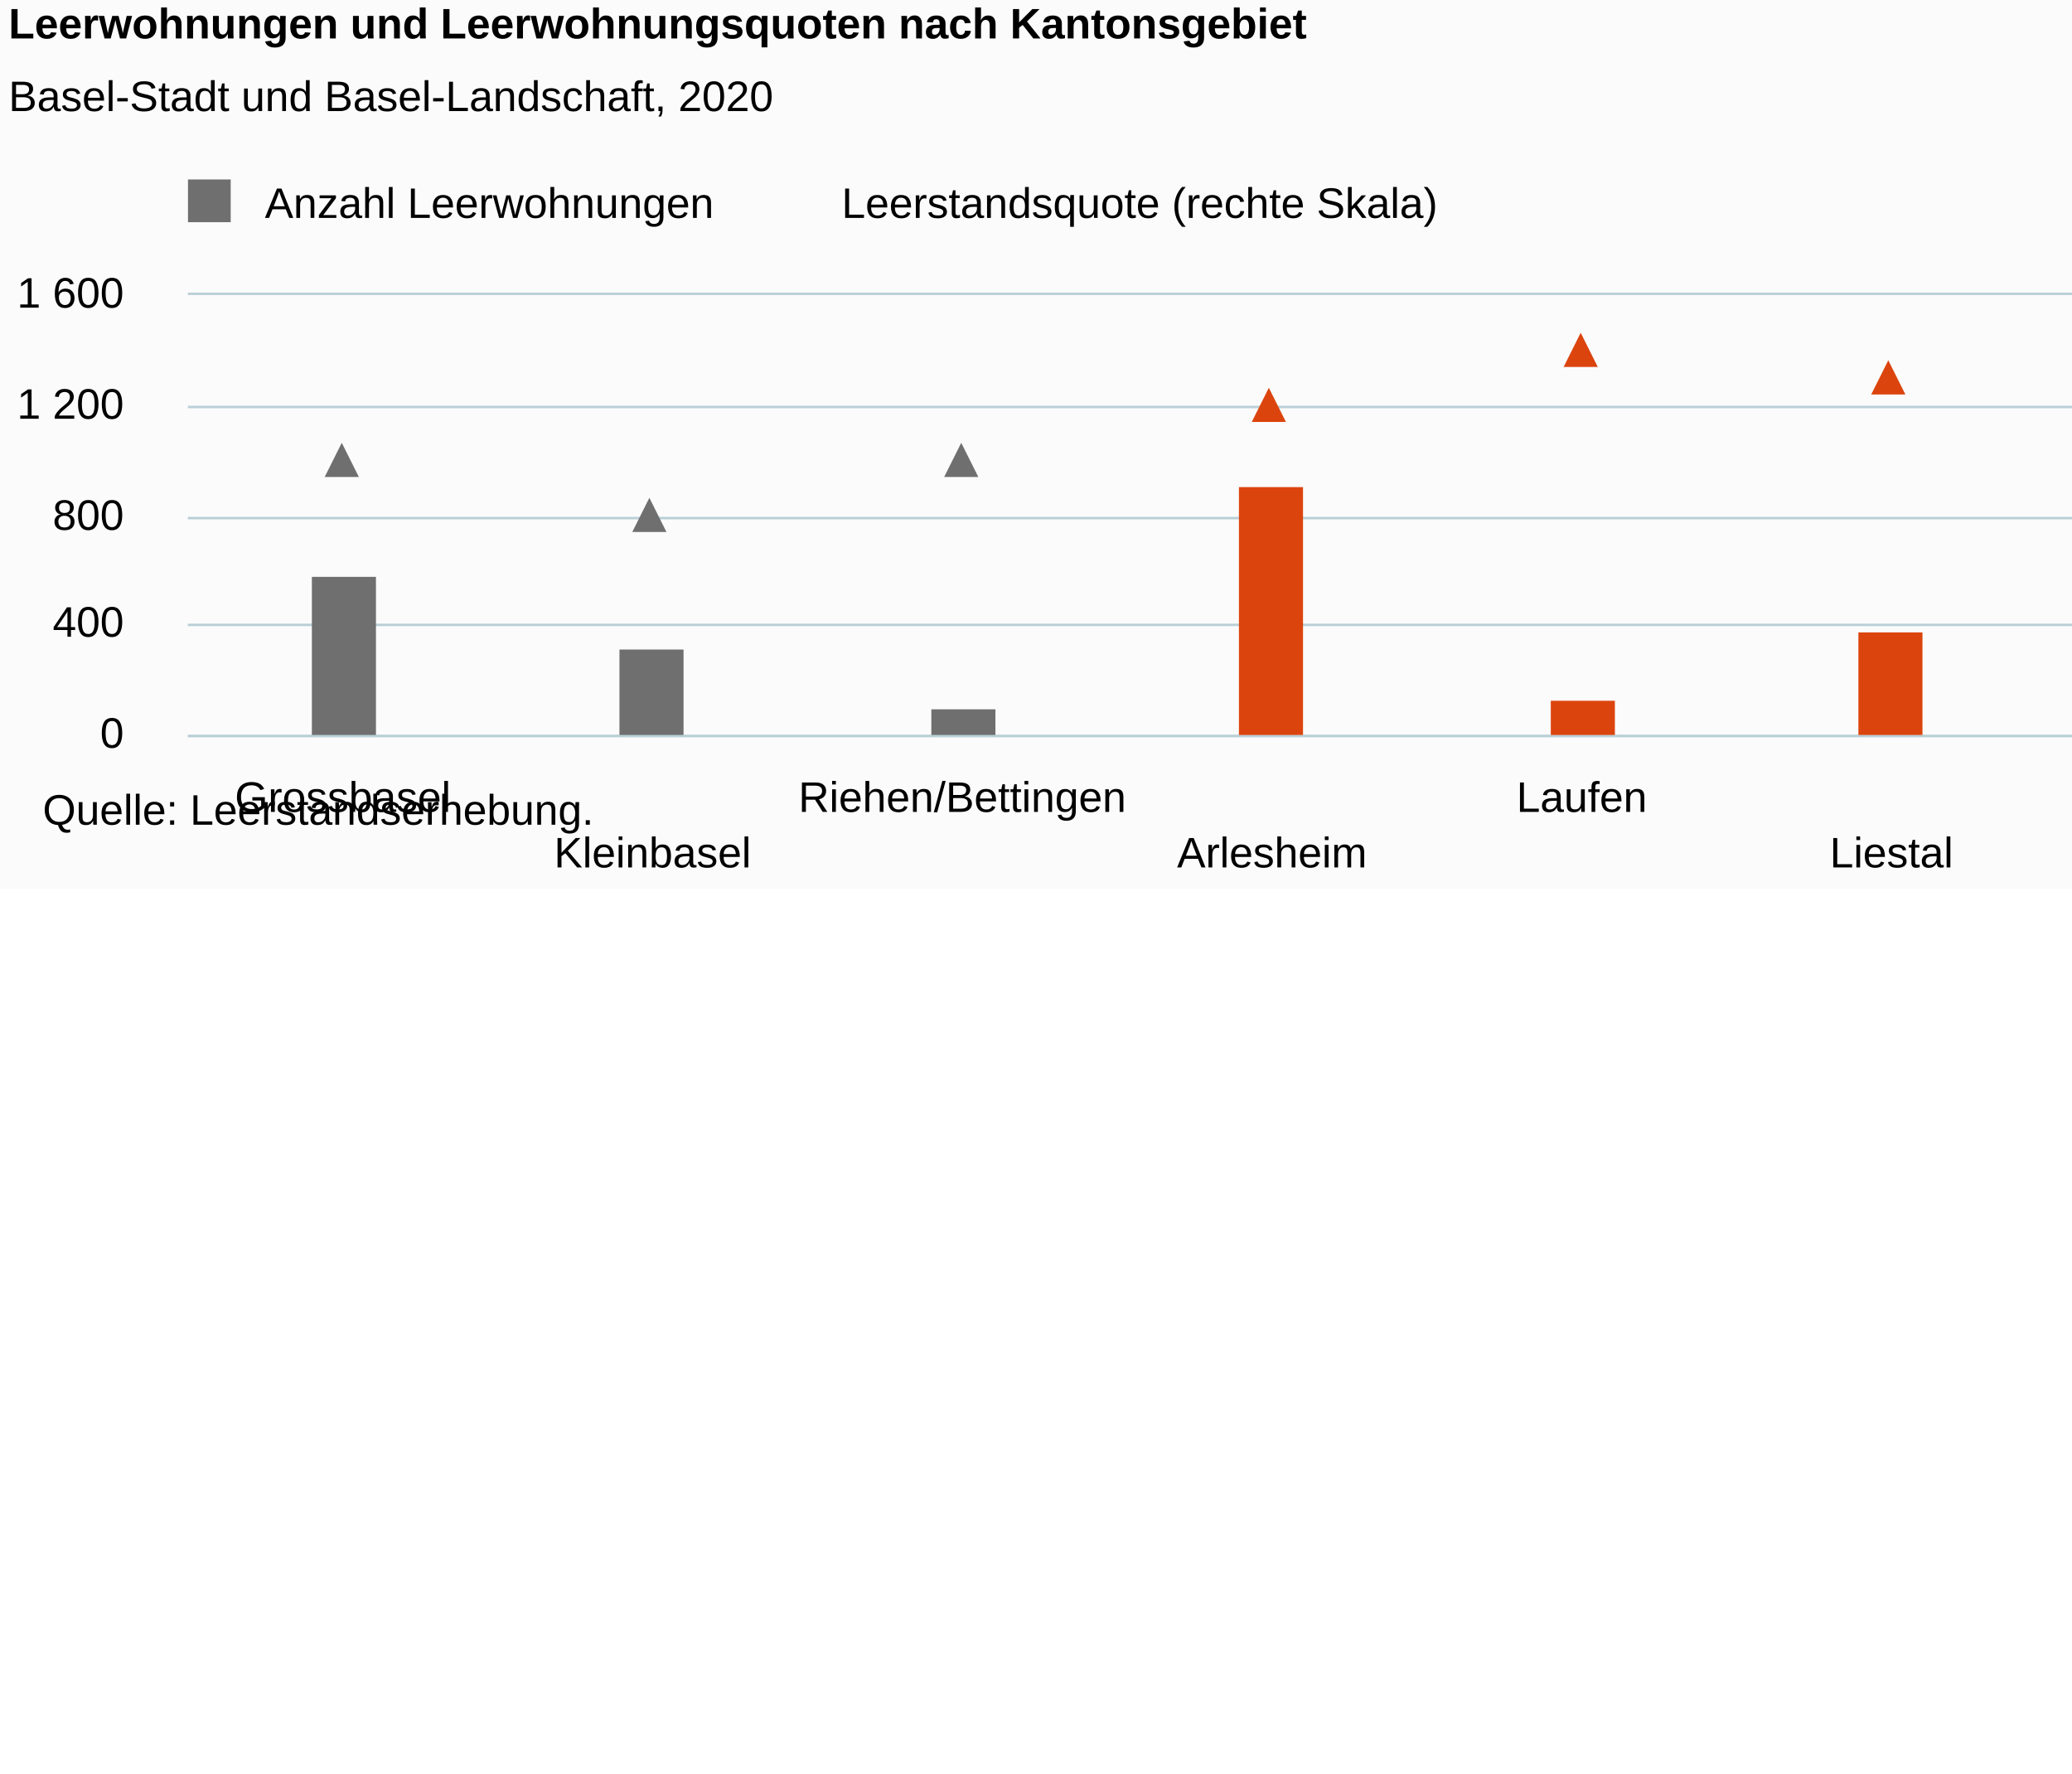
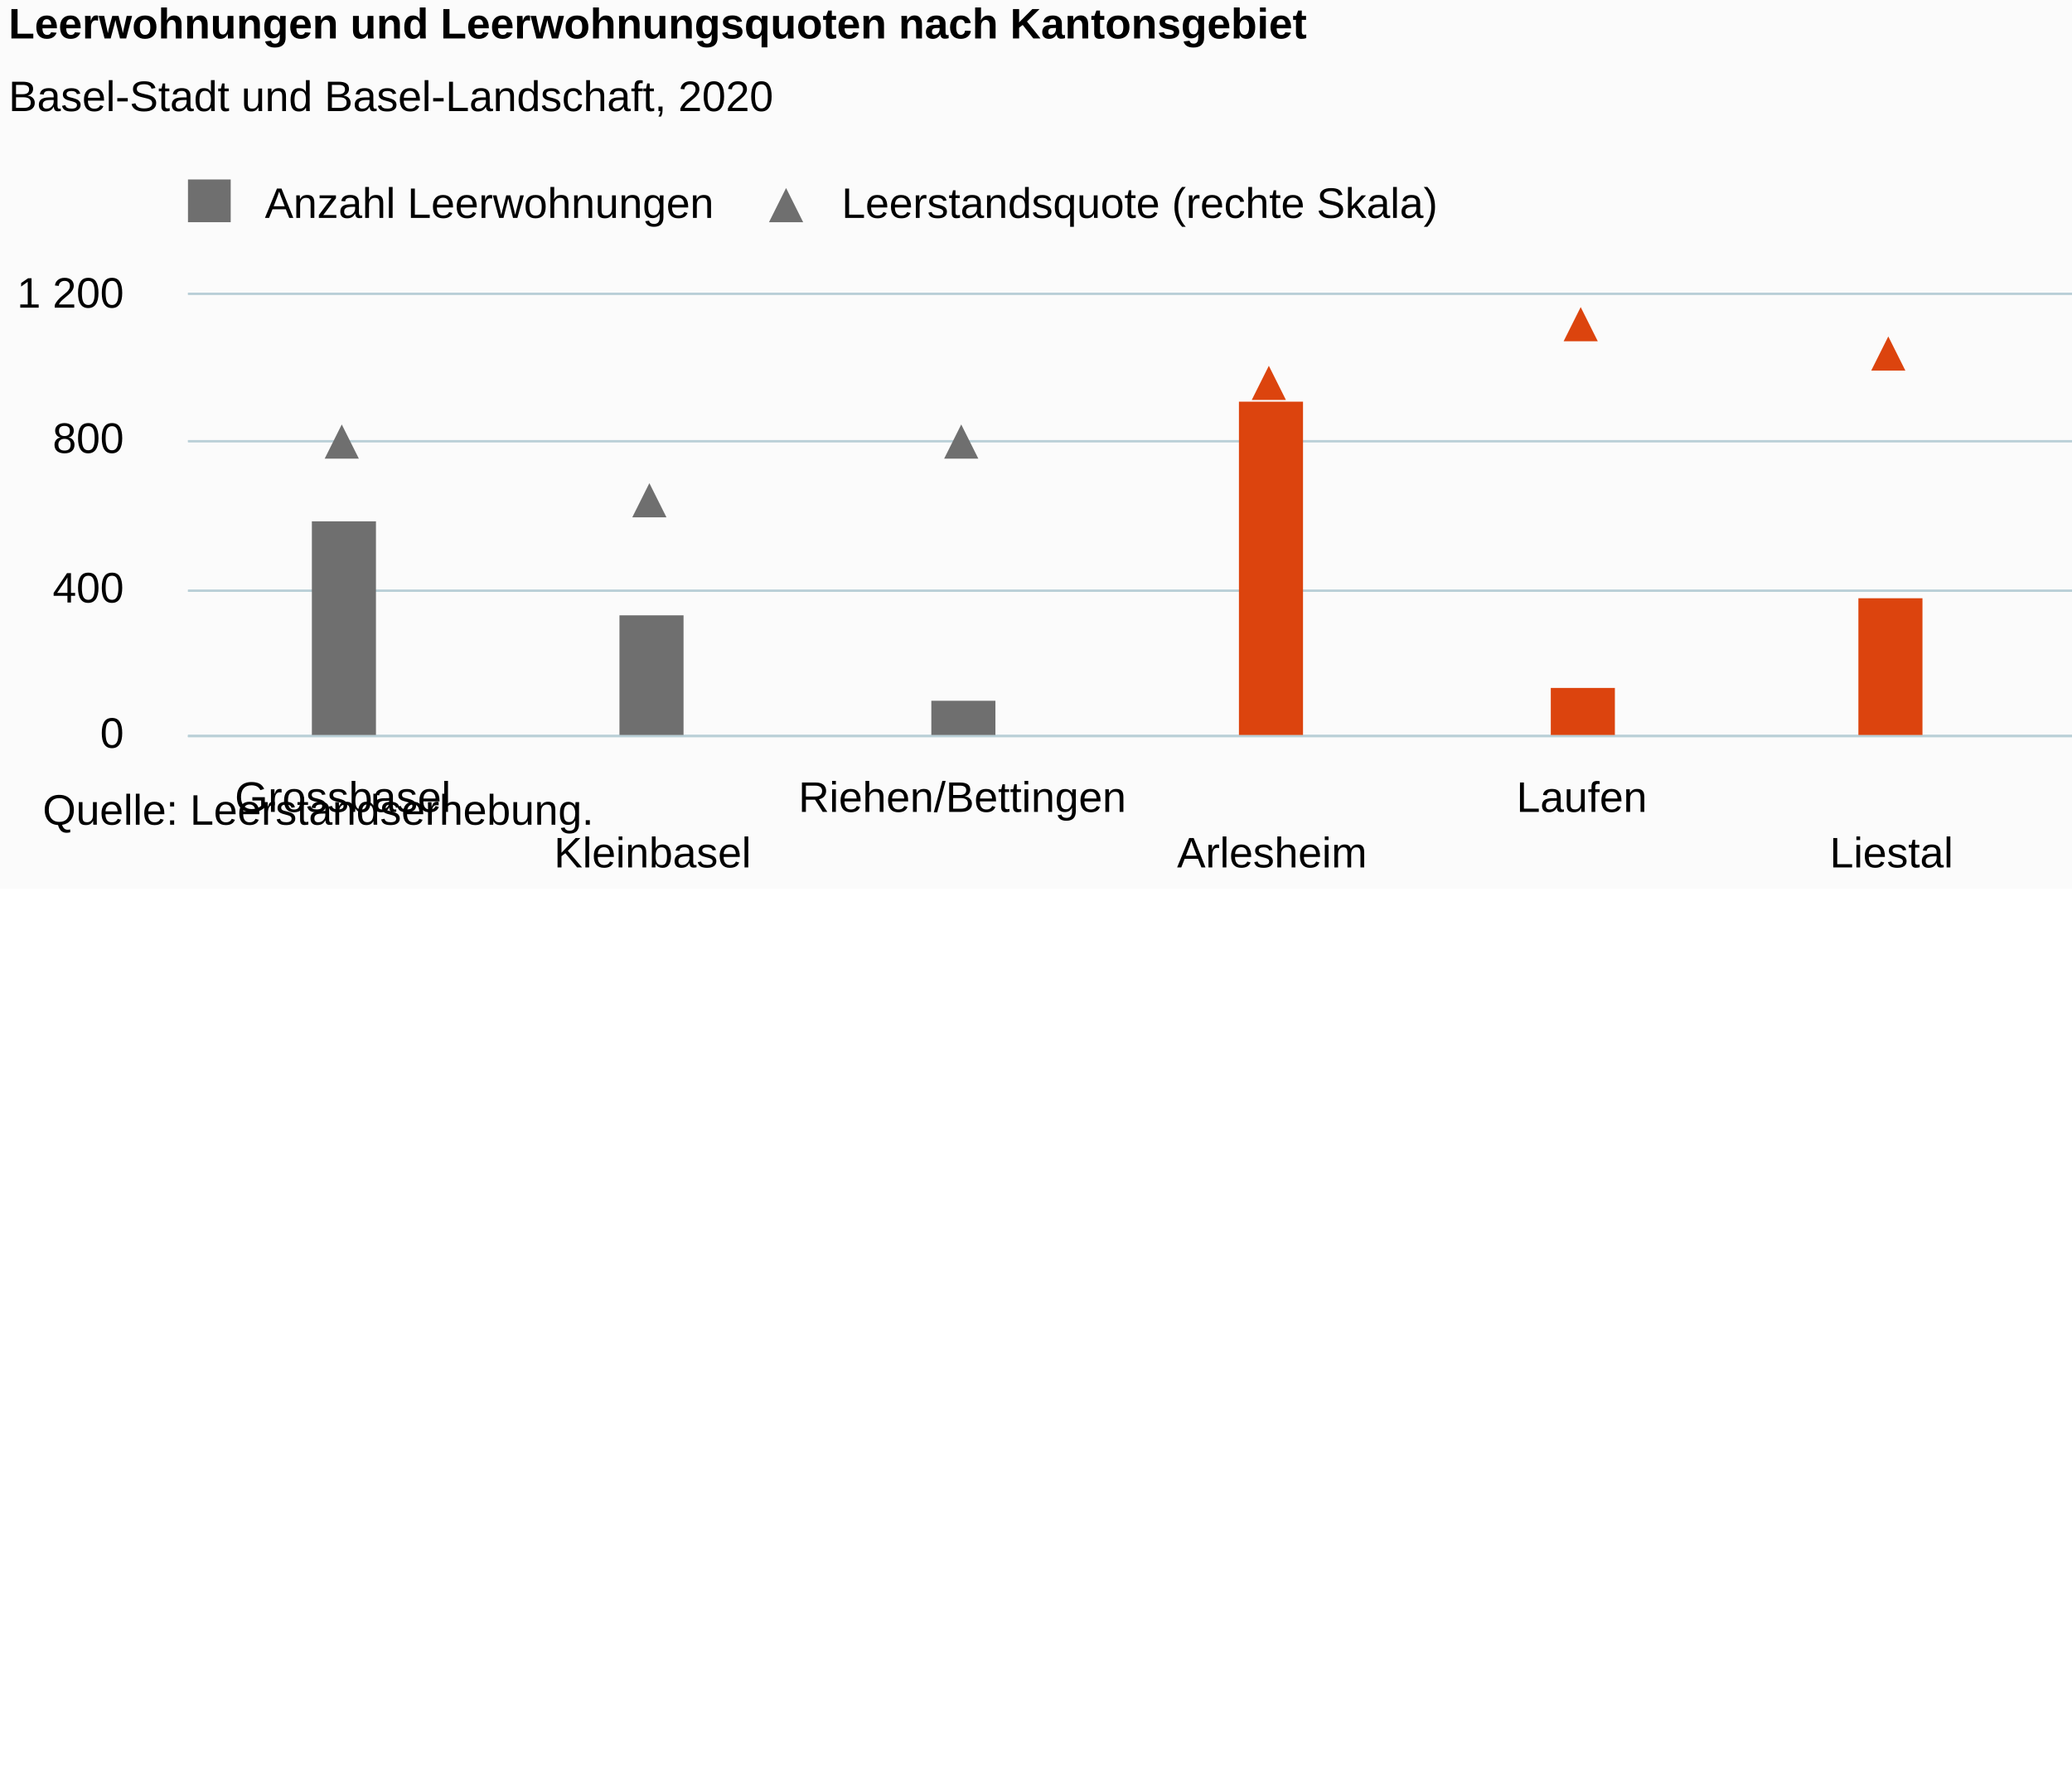
<svg xmlns="http://www.w3.org/2000/svg" version="1.1" class="highcharts-root" style="font-family:Arial;font-size:10px;color:#000000;fill:#000000;" viewBox="0 0 485 415">
  <defs>
-     <clipPath id="highcharts-fpbcjhf-24-">
+     <clipPath id="highcharts-3j7ncut-40-">
      <rect x="0" y="0" width="580" height="103" fill="none" />
    </clipPath>
-     <clipPath id="highcharts-fpbcjhf-33-">
+     <clipPath id="highcharts-3j7ncut-49-">
      <rect x="0" y="0" width="580" height="103" fill="none" />
    </clipPath>
-     <clipPath id="highcharts-fpbcjhf-42-">
+     <clipPath id="highcharts-3j7ncut-58-">
      <rect x="0" y="0" width="580" height="103" fill="none" />
    </clipPath>
  </defs>
  <rect fill="#fbfbfb" class="highcharts-background" x="0" y="0" width="665" height="208" rx="0" ry="0" />
  <rect fill="none" class="highcharts-plot-background" x="44" y="69" width="580" height="103" />
  <g class="highcharts-pane-group" data-z-index="0" />
  <g class="highcharts-grid highcharts-xaxis-grid" data-z-index="1">
    <path fill="none" data-z-index="1" class="highcharts-grid-line" d="M 116.5 69 L 116.5 172" opacity="1" />
    <path fill="none" data-z-index="1" class="highcharts-grid-line" d="M 188.5 69 L 188.5 172" opacity="1" />
    <path fill="none" data-z-index="1" class="highcharts-grid-line" d="M 261.5 69 L 261.5 172" opacity="1" />
    <path fill="none" data-z-index="1" class="highcharts-grid-line" d="M 333.5 69 L 333.5 172" opacity="1" />
    <path fill="none" data-z-index="1" class="highcharts-grid-line" d="M 406.5 69 L 406.5 172" opacity="1" />
    <path fill="none" data-z-index="1" class="highcharts-grid-line" d="M 478.5 69 L 478.5 172" opacity="1" />
    <path fill="none" data-z-index="1" class="highcharts-grid-line" d="M 551.5 69 L 551.5 172" opacity="1" />
    <path fill="none" data-z-index="1" class="highcharts-grid-line" d="M 623.5 69 L 623.5 172" opacity="1" />
    <path fill="none" data-z-index="1" class="highcharts-grid-line" d="M 43.5 69 L 43.5 172" opacity="1" />
  </g>
  <rect fill="none" class="highcharts-plot-border" data-z-index="1" x="44" y="69" width="580" height="103" />
  <g class="highcharts-grid highcharts-yaxis-grid" data-z-index="1">
    <path fill="none" stroke="#B9CFD7" stroke-width="0.5" data-z-index="1" class="highcharts-grid-line" d="M 44 172.25 L 624 172.25" opacity="1" />
-     <path fill="none" stroke="#B9CFD7" stroke-width="0.5" data-z-index="1" class="highcharts-grid-line" d="M 44 146.25 L 624 146.25" opacity="1" />
-     <path fill="none" stroke="#B9CFD7" stroke-width="0.5" data-z-index="1" class="highcharts-grid-line" d="M 44 121.25 L 624 121.25" opacity="1" />
-     <path fill="none" stroke="#B9CFD7" stroke-width="0.5" data-z-index="1" class="highcharts-grid-line" d="M 44 95.25 L 624 95.25" opacity="1" />
+     <path fill="none" stroke="#B9CFD7" stroke-width="0.5" data-z-index="1" class="highcharts-grid-line" d="M 44 138.25 L 624 138.25" opacity="1" />
+     <path fill="none" stroke="#B9CFD7" stroke-width="0.5" data-z-index="1" class="highcharts-grid-line" d="M 44 103.25 L 624 103.25" opacity="1" />
    <path fill="none" stroke="#B9CFD7" stroke-width="0.5" data-z-index="1" class="highcharts-grid-line" d="M 44 68.75 L 624 68.75" opacity="1" />
  </g>
  <g class="highcharts-grid highcharts-yaxis-grid" data-z-index="1">
    <path fill="none" stroke="#B9CFD7" stroke-width="0.5" data-z-index="1" class="highcharts-grid-line" d="M 44 172.25 L 624 172.25" opacity="1" />
-     <path fill="none" stroke="#B9CFD7" stroke-width="0.5" data-z-index="1" class="highcharts-grid-line" d="M 44 146.25 L 624 146.25" opacity="1" />
-     <path fill="none" stroke="#B9CFD7" stroke-width="0.5" data-z-index="1" class="highcharts-grid-line" d="M 44 121.25 L 624 121.25" opacity="1" />
-     <path fill="none" stroke="#B9CFD7" stroke-width="0.5" data-z-index="1" class="highcharts-grid-line" d="M 44 95.25 L 624 95.25" opacity="1" />
+     <path fill="none" stroke="#B9CFD7" stroke-width="0.5" data-z-index="1" class="highcharts-grid-line" d="M 44 138.25 L 624 138.25" opacity="1" />
+     <path fill="none" stroke="#B9CFD7" stroke-width="0.5" data-z-index="1" class="highcharts-grid-line" d="M 44 103.25 L 624 103.25" opacity="1" />
    <path fill="none" stroke="#B9CFD7" stroke-width="0.5" data-z-index="1" class="highcharts-grid-line" d="M 44 68.75 L 624 68.75" opacity="1" />
  </g>
  <g class="highcharts-axis highcharts-xaxis" data-z-index="2">
    <path fill="none" class="highcharts-axis-line" stroke="#B9CFD7" stroke-width="0.5" data-z-index="7" d="M 44 172.25 L 624 172.25" />
  </g>
  <g class="highcharts-axis highcharts-yaxis" data-z-index="2">
    <path fill="none" class="highcharts-axis-line" data-z-index="7" d="M 44 69 L 44 172" />
  </g>
  <g class="highcharts-axis highcharts-yaxis" data-z-index="2">
    <path fill="none" class="highcharts-axis-line" data-z-index="7" d="M 624 69 L 624 172" />
  </g>
  <g class="highcharts-series-group" data-z-index="3">
-     <g class="highcharts-series highcharts-series-0 highcharts-column-series" data-z-index="0.1" opacity="1" transform="translate(44,69) scale(1 1)" clip-path="url(#highcharts-fpbcjhf-33-)">
-       <rect x="29" y="66" width="15" height="38" fill="#6F6F6F" opacity="1" class="highcharts-point highcharts-color-0" />
-       <rect x="101" y="83" width="15" height="21" fill="#6F6F6F" opacity="1" class="highcharts-point highcharts-color-1" />
-       <rect x="174" y="97" width="15" height="7" fill="#6F6F6F" opacity="1" class="highcharts-point highcharts-color-2" />
-       <rect x="246" y="45" width="15" height="59" fill="#DC440E" opacity="1" class="highcharts-point highcharts-color-3" />
-       <rect x="319" y="95" width="15" height="9" fill="#DC440E" opacity="1" class="highcharts-point highcharts-color-4" />
-       <rect x="391" y="79" width="15" height="25" fill="#DC440E" opacity="1" class="highcharts-point highcharts-color-5" />
-       <rect x="464" y="96" width="15" height="8" fill="#DC440E" opacity="1" class="highcharts-point highcharts-color-6" />
-       <rect x="536" y="100" width="15" height="4" fill="#DC440E" opacity="1" class="highcharts-point highcharts-color-7" />
+     <g class="highcharts-series highcharts-series-0 highcharts-column-series" data-z-index="0.1" opacity="1" transform="translate(44,69) scale(1 1)" clip-path="url(#highcharts-3j7ncut-49-)">
+       <rect x="29" y="53" width="15" height="51" fill="#6F6F6F" opacity="1" class="highcharts-point" />
+       <rect x="101" y="75" width="15" height="29" fill="#6F6F6F" opacity="1" class="highcharts-point" />
+       <rect x="174" y="95" width="15" height="9" fill="#6F6F6F" opacity="1" class="highcharts-point" />
    </g>
    <g class="highcharts-markers highcharts-series-0 highcharts-column-series" data-z-index="0.1" opacity="1" transform="translate(44,69) scale(1 1)" clip-path="none" />
-     <g class="highcharts-series highcharts-series-1 highcharts-scatter-series" data-z-index="0.1" opacity="1" transform="translate(44,69) scale(1 1)" clip-path="url(#highcharts-fpbcjhf-42-)" />
+     <g class="highcharts-series highcharts-series-1 highcharts-scatter-series" data-z-index="0.1" opacity="1" transform="translate(44,69) scale(1 1)" clip-path="url(#highcharts-3j7ncut-58-)" />
    <g class="highcharts-markers highcharts-series-1 highcharts-scatter-series" data-z-index="0.1" opacity="1" transform="translate(44,69) scale(1 1)" clip-path="none">
-       <path fill="#6F6F6F" d="M 36 34.625 L 40 42.625 L 32 42.625 Z" opacity="1" class="highcharts-point highcharts-color-0" />
-       <path fill="#6F6F6F" d="M 108 47.5 L 112 55.5 L 104 55.5 Z" opacity="1" class="highcharts-point highcharts-color-1" />
-       <path fill="#6F6F6F" d="M 181 34.625 L 185 42.625 L 177 42.625 Z" opacity="1" class="highcharts-point highcharts-color-2" />
-       <path fill="#DC440E" d="M 253 21.75 L 257 29.75 L 249 29.75 Z" opacity="1" class="highcharts-point highcharts-color-3" />
-       <path fill="#DC440E" d="M 326 8.875 L 330 16.875 L 322 16.875 Z" opacity="1" class="highcharts-point highcharts-color-4" />
-       <path fill="#DC440E" d="M 398 15.312 L 402 23.312 L 394 23.312 Z" opacity="1" class="highcharts-point highcharts-color-5" />
-       <path fill="#DC440E" d="M 471 53.938 L 475 61.938 L 467 61.938 Z" opacity="1" class="highcharts-point highcharts-color-6" />
-       <path fill="#DC440E" d="M 543 47.5 L 547 55.5 L 539 55.5 Z" opacity="1" class="highcharts-point highcharts-color-7" />
+       <path fill="#6F6F6F" d="M 36 30.333 L 40 38.333 L 32 38.333 Z" opacity="1" class="highcharts-point" />
+       <path fill="#6F6F6F" d="M 108 44.067 L 112 52.067 L 104 52.067 Z" opacity="1" class="highcharts-point" />
+       <path fill="#6F6F6F" d="M 181 30.333 L 185 38.333 L 177 38.333 Z" opacity="1" class="highcharts-point" />
+     </g>
+     <g class="highcharts-series highcharts-series-2 highcharts-column-series" data-z-index="0.1" opacity="1" transform="translate(44,69) scale(1 1)" clip-path="url(#highcharts-3j7ncut-49-)">
+       <rect x="246" y="25" width="15" height="79" fill="#DC440E" opacity="1" class="highcharts-point" />
+       <rect x="319" y="92" width="15" height="12" fill="#DC440E" opacity="1" class="highcharts-point" />
+       <rect x="391" y="71" width="15" height="33" fill="#DC440E" opacity="1" class="highcharts-point" />
+       <rect x="464" y="94" width="15" height="10" fill="#DC440E" opacity="1" class="highcharts-point" />
+       <rect x="536" y="99" width="15" height="5" fill="#DC440E" opacity="1" class="highcharts-point" />
+     </g>
+     <g class="highcharts-markers highcharts-series-2 highcharts-column-series" data-z-index="0.1" opacity="1" transform="translate(44,69) scale(1 1)" clip-path="none" />
+     <g class="highcharts-series highcharts-series-3 highcharts-scatter-series" data-z-index="0.1" opacity="1" transform="translate(44,69) scale(1 1)" clip-path="url(#highcharts-3j7ncut-58-)" />
+     <g class="highcharts-markers highcharts-series-3 highcharts-scatter-series" data-z-index="0.1" opacity="1" transform="translate(44,69) scale(1 1)" clip-path="none">
+       <path fill="#DC440E" d="M 253 16.6 L 257 24.6 L 249 24.6 Z" opacity="1" class="highcharts-point" />
+       <path fill="#DC440E" d="M 326 2.867 L 330 10.867 L 322 10.867 Z" opacity="1" class="highcharts-point" />
+       <path fill="#DC440E" d="M 398 9.733 L 402 17.733 L 394 17.733 Z" opacity="1" class="highcharts-point" />
+       <path fill="#DC440E" d="M 471 50.933 L 475 58.933 L 467 58.933 Z" opacity="1" class="highcharts-point" />
+       <path fill="#DC440E" d="M 543 44.067 L 547 52.067 L 539 52.067 Z" opacity="1" class="highcharts-point" />
    </g>
  </g>
  <text x="2" text-anchor="start" class="highcharts-title" data-z-index="4" style="color:#000000;font-size:10px;font-weight:bold;fill:#000000;" y="9">
    <tspan>Leerwohnungen und Leerwohnungsquoten nach Kantonsgebiet</tspan>
  </text>
  <text x="2" text-anchor="start" class="highcharts-subtitle" data-z-index="4" style="color:#000000;font-size:10px;font-weight:normal;font-family:Arial;fill:#000000;" y="26">
    <tspan>Basel-Stadt und Basel-Landschaft, 2020</tspan>
  </text>
  <text x="2" text-anchor="start" class="highcharts-caption" data-z-index="4" style="color:#666666;fill:#666666;" y="216" />
  <g class="highcharts-legend" data-z-index="7" transform="translate(40,42)">
    <rect fill="none" class="highcharts-legend-box" rx="0" ry="0" x="0" y="0" width="302" height="15" visibility="visible" />
    <g data-z-index="1">
      <g>
        <g class="highcharts-legend-item highcharts-column-series highcharts-color-undefined highcharts-series-0" data-z-index="1" transform="translate(1,-4)">
          <text x="21" style="color:#000000;cursor:pointer;font-size:10px;font-weight:normal;fill:#000000;" text-anchor="start" data-z-index="2" y="13">
            <tspan>Anzahl Leerwohnungen</tspan>
          </text>
          <rect x="3" y="4" width="10" height="10" fill="#6F6F6F" class="highcharts-point" data-z-index="3" />
        </g>
        <g class="highcharts-legend-item highcharts-scatter-series highcharts-color-undefined highcharts-series-1" data-z-index="1" transform="translate(136,-4)">
          <path fill="none" d="M 0 10 L 16 10" class="highcharts-graph" />
-           <path fill="none" d="M 8 6 L 12 14 L 4 14 Z" class="highcharts-point" opacity="1" />
+           <path fill="#6F6F6F" d="M 8 6 L 12 14 L 4 14 Z" class="highcharts-point" opacity="1" />
          <text x="21" y="13" style="color:#000000;cursor:pointer;font-size:10px;font-weight:normal;fill:#000000;" text-anchor="start" data-z-index="2">
            <tspan>Leerstandsquote (rechte Skala)</tspan>
          </text>
        </g>
      </g>
    </g>
  </g>
  <g class="highcharts-axis-labels highcharts-xaxis-labels" data-z-index="7">
    <text x="80.25" style="color:#000000;cursor:default;font-size:10px;fill:#000000;" text-anchor="middle" transform="translate(0,0)" y="190" opacity="1">Grossbasel</text>
    <text x="152.75" style="color:#000000;cursor:default;font-size:10px;fill:#000000;" text-anchor="middle" transform="translate(0,0)" y="203" opacity="1">Kleinbasel</text>
    <text x="225.25" style="color:#000000;cursor:default;font-size:10px;fill:#000000;" text-anchor="middle" transform="translate(0,0)" y="190" opacity="1">Riehen/Bettingen</text>
    <text x="297.75" style="color:#000000;cursor:default;font-size:10px;fill:#000000;" text-anchor="middle" transform="translate(0,0)" y="203" opacity="1">Arlesheim</text>
    <text x="370.25" style="color:#000000;cursor:default;font-size:10px;fill:#000000;" text-anchor="middle" transform="translate(0,0)" y="190" opacity="1">Laufen</text>
    <text x="442.75" style="color:#000000;cursor:default;font-size:10px;fill:#000000;" text-anchor="middle" transform="translate(0,0)" y="203" opacity="1">Liestal</text>
    <text x="515.25" style="color:#000000;cursor:default;font-size:10px;fill:#000000;" text-anchor="middle" transform="translate(0,0)" y="190" opacity="1">Sissach</text>
    <text x="587.75" style="color:#000000;cursor:default;font-size:10px;fill:#000000;" text-anchor="middle" transform="translate(0,0)" y="203" opacity="1">Waldenburg</text>
  </g>
  <g class="highcharts-axis-labels highcharts-yaxis-labels" data-z-index="7">
    <text x="29" style="color:#000000;cursor:default;font-size:10px;fill:#000000;" text-anchor="end" transform="translate(0,0)" y="175" opacity="1">0</text>
-     <text x="29" style="color:#000000;cursor:default;font-size:10px;fill:#000000;" text-anchor="end" transform="translate(0,0)" y="149" opacity="1">400</text>
-     <text x="29" style="color:#000000;cursor:default;font-size:10px;fill:#000000;" text-anchor="end" transform="translate(0,0)" y="124" opacity="1">800</text>
-     <text x="29" style="color:#000000;cursor:default;font-size:10px;fill:#000000;" text-anchor="end" transform="translate(0,0)" y="98" opacity="1">
+     <text x="29" style="color:#000000;cursor:default;font-size:10px;fill:#000000;" text-anchor="end" transform="translate(0,0)" y="141" opacity="1">400</text>
+     <text x="29" style="color:#000000;cursor:default;font-size:10px;fill:#000000;" text-anchor="end" transform="translate(0,0)" y="106" opacity="1">800</text>
+     <text x="29" style="color:#000000;cursor:default;font-size:10px;fill:#000000;" text-anchor="end" transform="translate(0,0)" y="72" opacity="1">
      <tspan>1 200</tspan>
-     </text>
-     <text x="29" style="color:#000000;cursor:default;font-size:10px;fill:#000000;" text-anchor="end" transform="translate(0,0)" y="72" opacity="1">
-       <tspan>1 600</tspan>
    </text>
  </g>
  <g class="highcharts-axis-labels highcharts-yaxis-labels" data-z-index="7">
    <text x="639" style="color:#000000;cursor:default;font-size:10px;fill:#000000;" text-anchor="start" transform="translate(0,0)" y="175" opacity="1">0.0%</text>
-     <text x="639" style="color:#000000;cursor:default;font-size:10px;fill:#000000;" text-anchor="start" transform="translate(0,0)" y="149" opacity="1">0.4%</text>
-     <text x="639" style="color:#000000;cursor:default;font-size:10px;fill:#000000;" text-anchor="start" transform="translate(0,0)" y="124" opacity="1">0.8%</text>
-     <text x="639" style="color:#000000;cursor:default;font-size:10px;fill:#000000;" text-anchor="start" transform="translate(0,0)" y="98" opacity="1">1.2%</text>
-     <text x="639" style="color:#000000;cursor:default;font-size:10px;fill:#000000;" text-anchor="start" transform="translate(0,0)" y="72" opacity="1">1.6%</text>
+     <text x="639" style="color:#000000;cursor:default;font-size:10px;fill:#000000;" text-anchor="start" transform="translate(0,0)" y="141" opacity="1">0.5%</text>
+     <text x="639" style="color:#000000;cursor:default;font-size:10px;fill:#000000;" text-anchor="start" transform="translate(0,0)" y="106" opacity="1">1.0%</text>
+     <text x="639" style="color:#000000;cursor:default;font-size:10px;fill:#000000;" text-anchor="start" transform="translate(0,0)" y="72" opacity="1">1.5%</text>
  </g>
  <text x="10" class="highcharts-credits" text-anchor="start" data-z-index="8" style="cursor:default;color:#000000;font-size:10px;fill:#000000;" y="193">
    <tspan>Quelle: Leerstandserhebung.</tspan>
  </text>
</svg>
